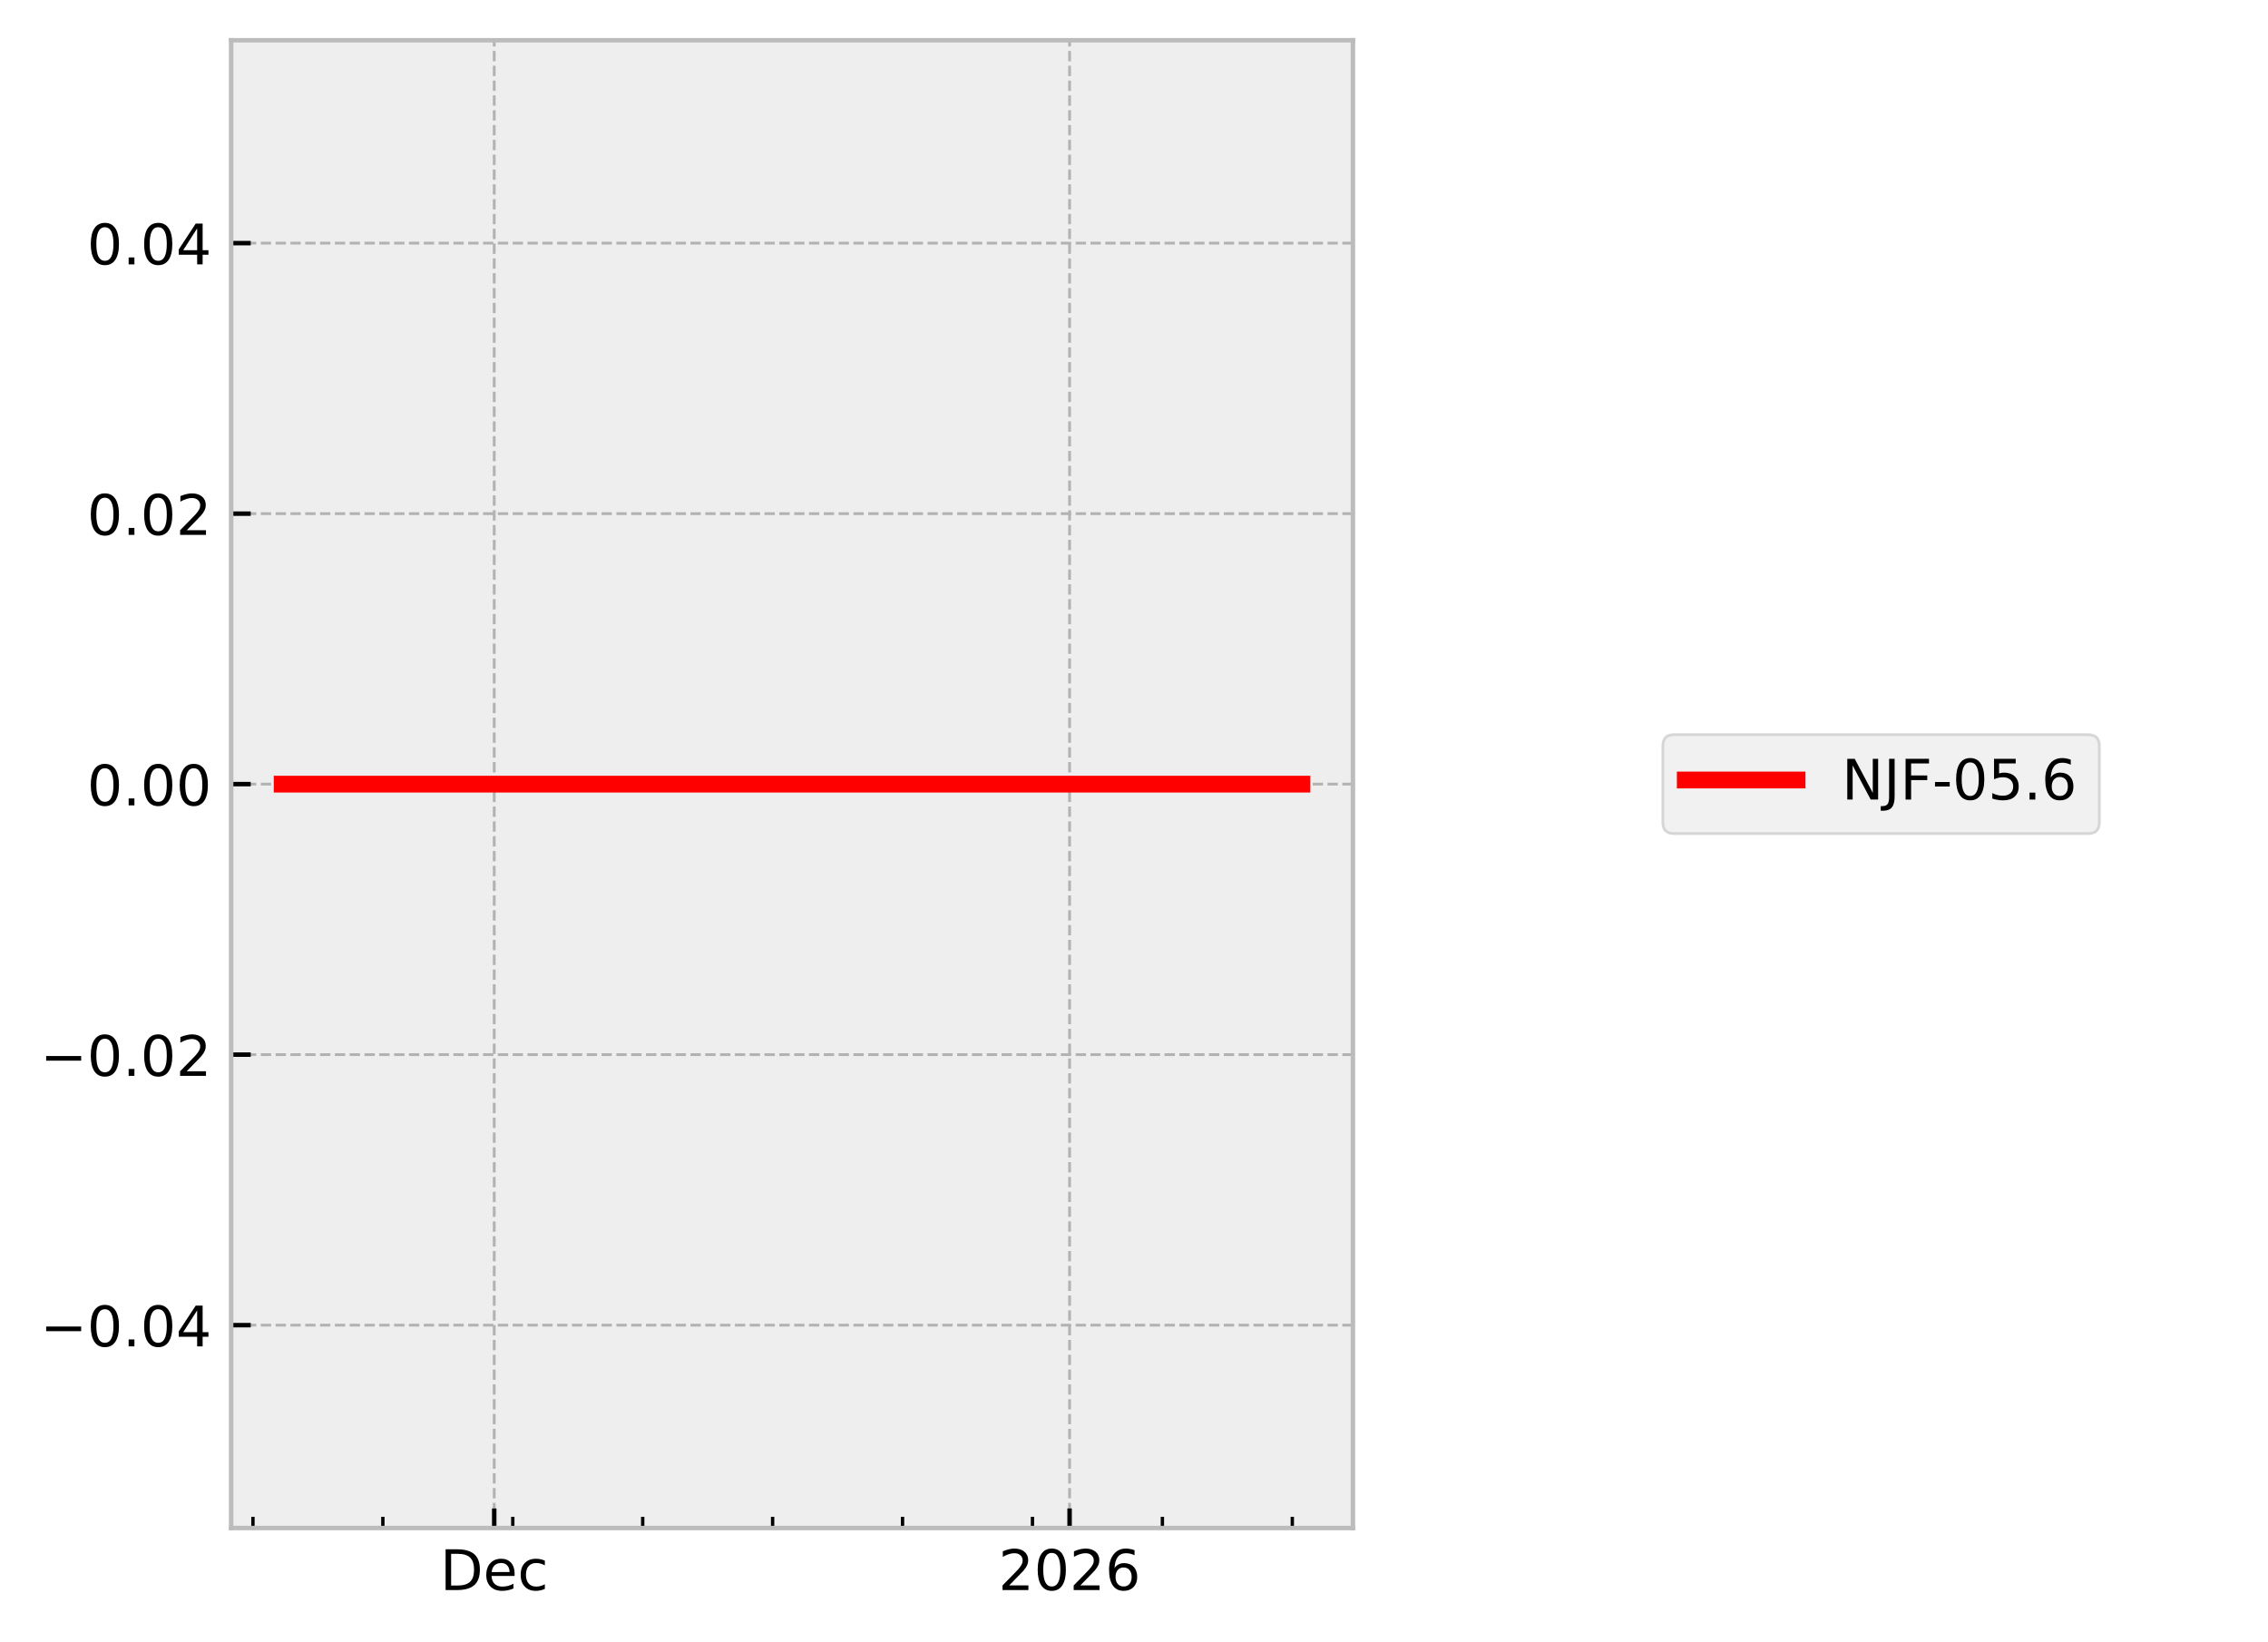
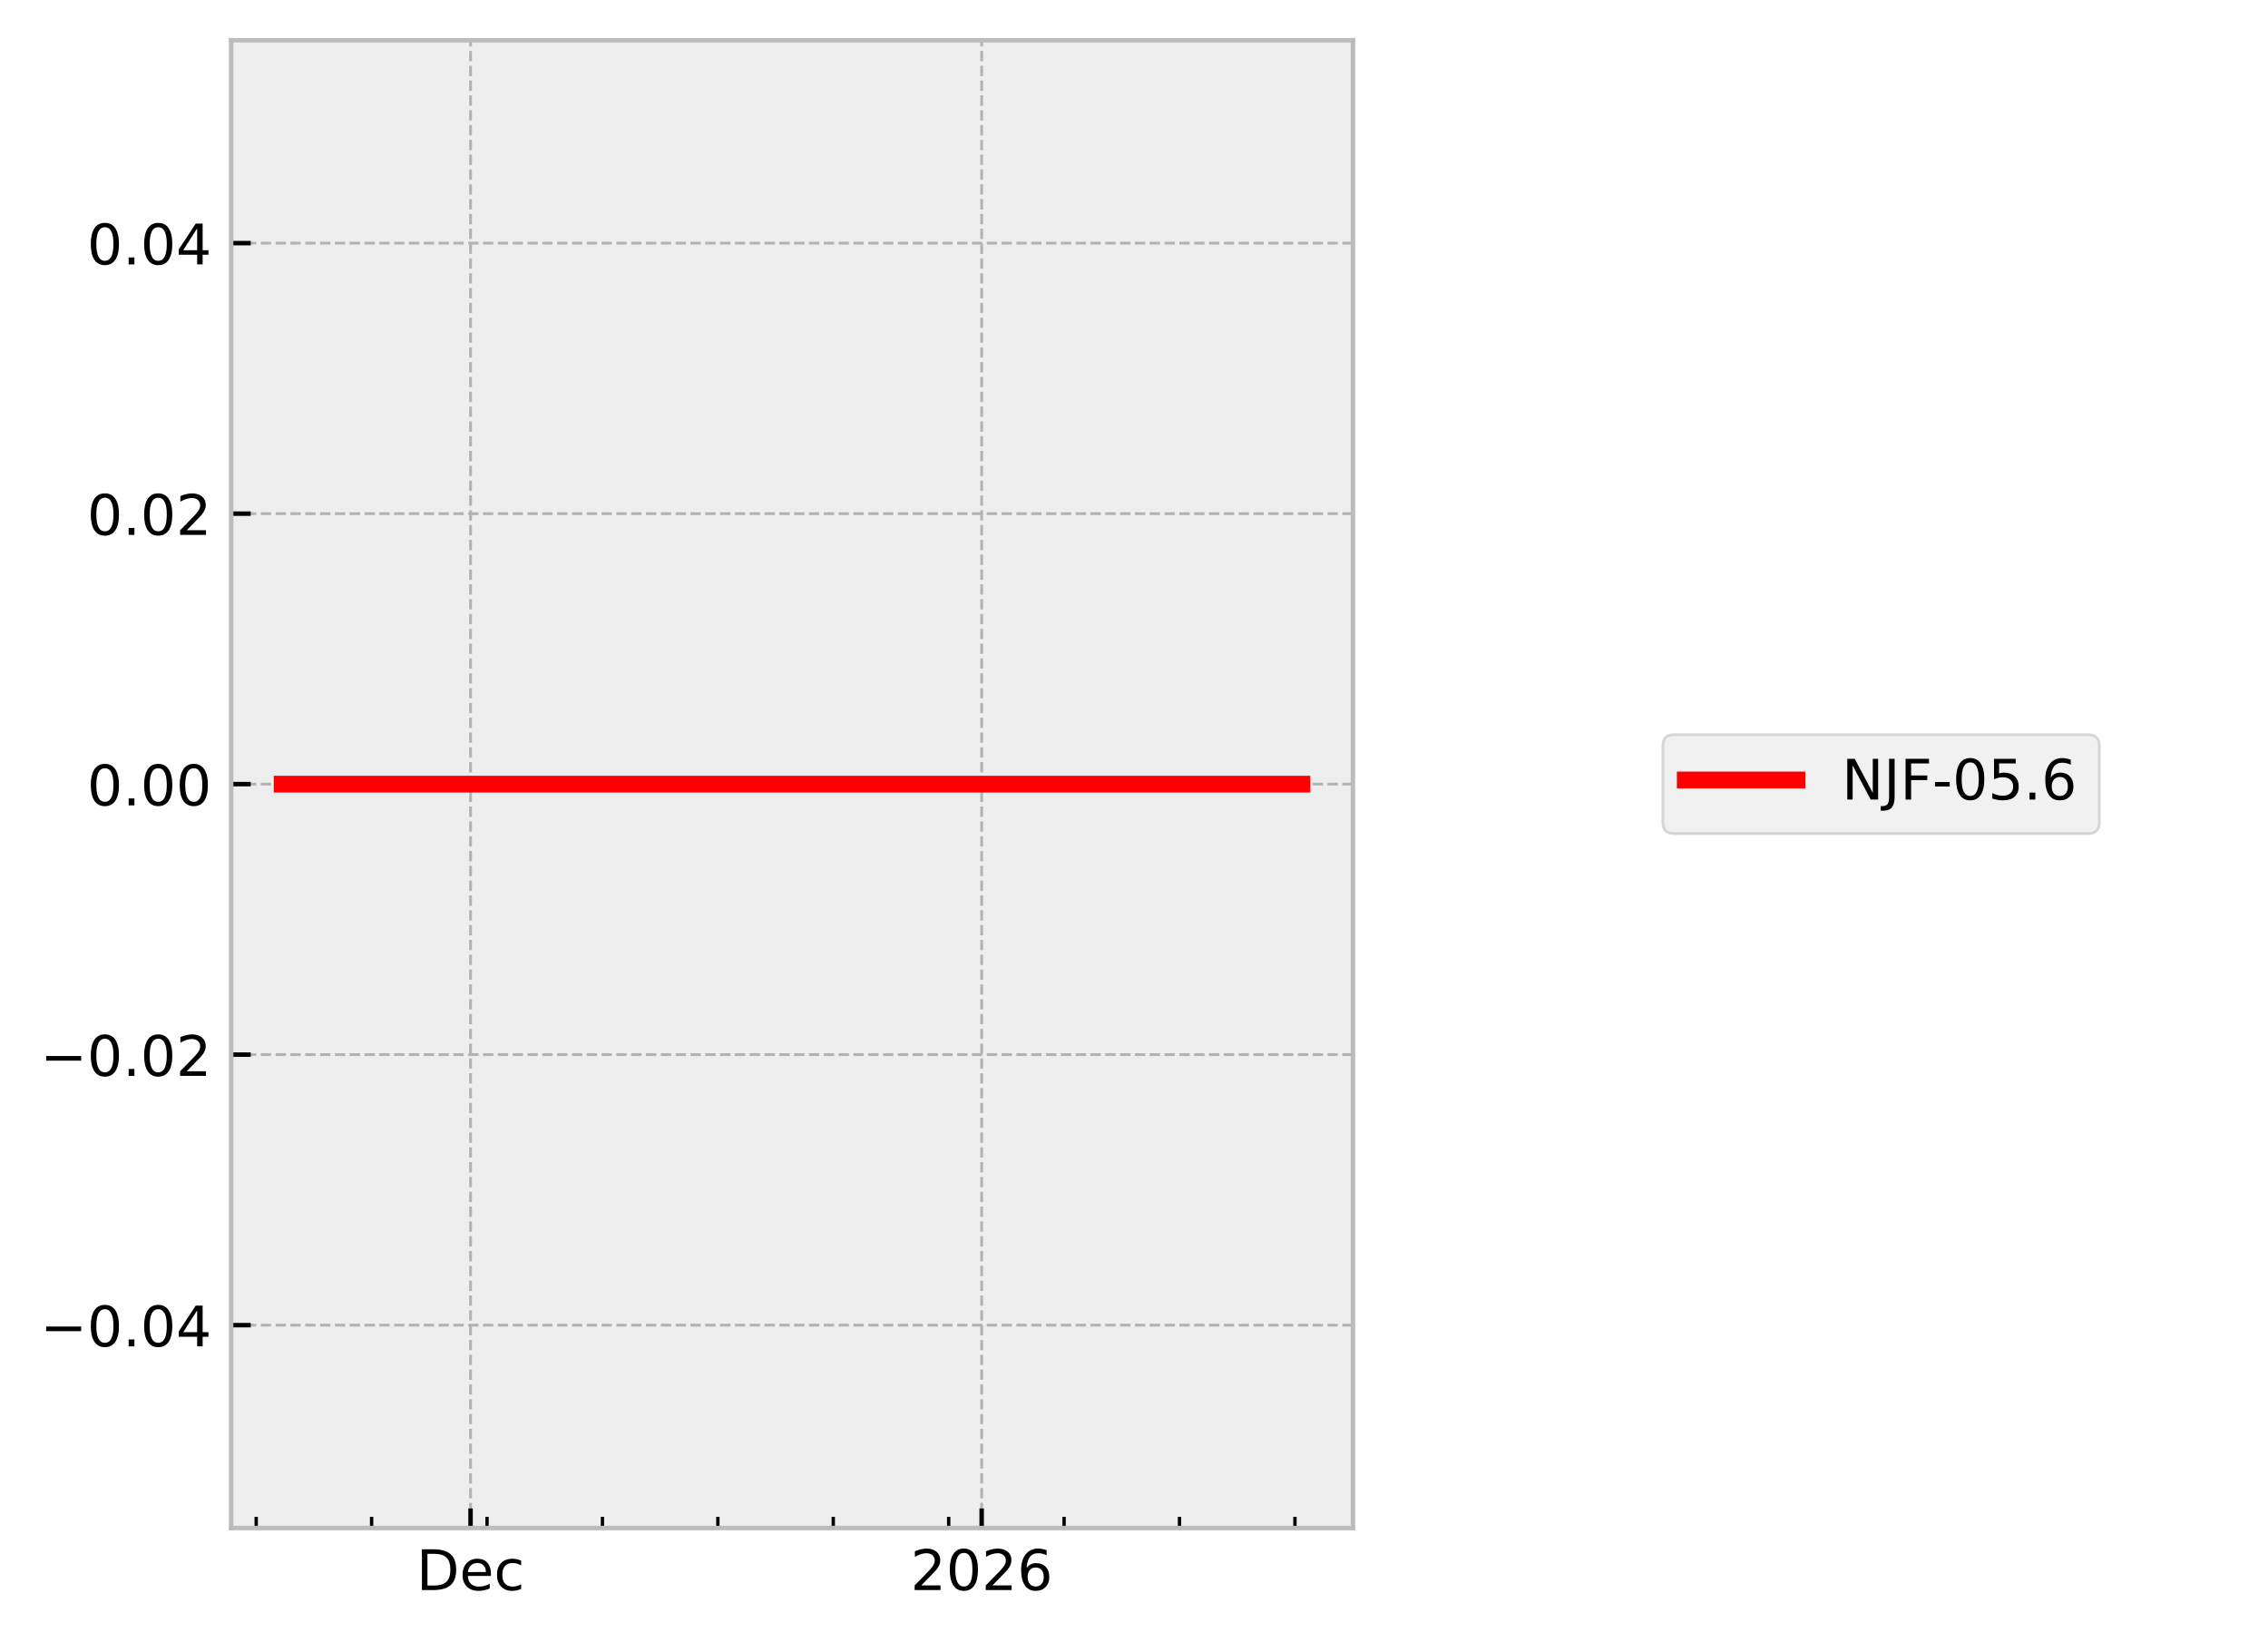
<svg xmlns="http://www.w3.org/2000/svg" xmlns:xlink="http://www.w3.org/1999/xlink" width="405.665pt" height="293.69pt" viewBox="0 0 405.665 293.69" version="1.1">
  <defs>
    <style type="text/css">*{stroke-linejoin: round; stroke-linecap: butt}</style>
  </defs>
  <g id="figure_1">
    <g id="patch_1">
      <path d="M 0 293.69  L 405.665 293.69  L 405.665 0  L 0 0  z " style="fill: #ffffff" />
    </g>
    <g id="axes_1">
      <g id="patch_2">
        <path d="M 41.345 273.312  L 241.991 273.312  L 241.991 7.2  L 41.345 7.2  z " style="fill: #eeeeee" />
      </g>
      <g id="matplotlib.axis_1">
        <g id="xtick_1">
          <g id="line2d_1">
-             <path d="M 88.399 273.312  L 88.399 7.2  " clip-path="url(#p0fa09304cc)" style="fill: none; stroke-dasharray: 1.85,0.8; stroke-dashoffset: 0; stroke: #b2b2b2; stroke-width: 0.5" />
+             <path d="M 84.164 273.312  L 84.164 7.2  " clip-path="url(#p5083439a25)" style="fill: none; stroke-dasharray: 1.85,0.8; stroke-dashoffset: 0; stroke: #b2b2b2; stroke-width: 0.5" />
          </g>
          <g id="line2d_2">
            <defs>
-               <path id="m8c2d3400a9" d="M 0 0  L 0 -3.5  " style="stroke: #000000; stroke-width: 0.8" />
-             </defs>
-             <g>
-               <use xlink:href="#m8c2d3400a9" x="88.399" y="273.312" style="stroke: #000000; stroke-width: 0.8" />
+               <path id="m3f802ba22f" d="M 0 0  L 0 -3.5  " style="stroke: #000000; stroke-width: 0.8" />
+             </defs>
+             <g>
+               <use xlink:href="#m3f802ba22f" x="84.164" y="273.312" style="stroke: #000000; stroke-width: 0.8" />
            </g>
          </g>
          <g id="text_1">
-             <g transform="translate(78.7233 284.4104) scale(0.1 -0.1)">
+             <g transform="translate(74.48792 284.4104) scale(0.1 -0.1)">
              <defs>
                <path id="DejaVuSans-44" d="M 1259 4147  L 1259 519  L 2022 519  Q 2988 519 3436 956  Q 3884 1394 3884 2338  Q 3884 3275 3436 3711  Q 2988 4147 2022 4147  L 1259 4147  z M 628 4666  L 1925 4666  Q 3281 4666 3915 4102  Q 4550 3538 4550 2338  Q 4550 1131 3912 565  Q 3275 0 1925 0  L 628 0  L 628 4666  z " transform="scale(0.015625)" />
                <path id="DejaVuSans-65" d="M 3597 1894  L 3597 1613  L 953 1613  Q 991 1019 1311 708  Q 1631 397 2203 397  Q 2534 397 2845 478  Q 3156 559 3463 722  L 3463 178  Q 3153 47 2828 -22  Q 2503 -91 2169 -91  Q 1331 -91 842 396  Q 353 884 353 1716  Q 353 2575 817 3079  Q 1281 3584 2069 3584  Q 2775 3584 3186 3129  Q 3597 2675 3597 1894  z M 3022 2063  Q 3016 2534 2758 2815  Q 2500 3097 2075 3097  Q 1594 3097 1305 2825  Q 1016 2553 972 2059  L 3022 2063  z " transform="scale(0.015625)" />
                <path id="DejaVuSans-63" d="M 3122 3366  L 3122 2828  Q 2878 2963 2633 3030  Q 2388 3097 2138 3097  Q 1578 3097 1268 2742  Q 959 2388 959 1747  Q 959 1106 1268 751  Q 1578 397 2138 397  Q 2388 397 2633 464  Q 2878 531 3122 666  L 3122 134  Q 2881 22 2623 -34  Q 2366 -91 2075 -91  Q 1284 -91 818 406  Q 353 903 353 1747  Q 353 2603 823 3093  Q 1294 3584 2113 3584  Q 2378 3584 2631 3529  Q 2884 3475 3122 3366  z " transform="scale(0.015625)" />
              </defs>
              <use xlink:href="#DejaVuSans-44" />
              <use xlink:href="#DejaVuSans-65" transform="translate(77.00195 0)" />
              <use xlink:href="#DejaVuSans-63" transform="translate(138.5254 0)" />
            </g>
          </g>
        </g>
        <g id="xtick_2">
          <g id="line2d_3">
-             <path d="M 191.311 273.312  L 191.311 7.2  " clip-path="url(#p0fa09304cc)" style="fill: none; stroke-dasharray: 1.85,0.8; stroke-dashoffset: 0; stroke: #b2b2b2; stroke-width: 0.5" />
+             <path d="M 175.585 273.312  L 175.585 7.2  " clip-path="url(#p5083439a25)" style="fill: none; stroke-dasharray: 1.85,0.8; stroke-dashoffset: 0; stroke: #b2b2b2; stroke-width: 0.5" />
          </g>
          <g id="line2d_4">
            <g>
-               <use xlink:href="#m8c2d3400a9" x="191.311" y="273.312" style="stroke: #000000; stroke-width: 0.8" />
+               <use xlink:href="#m3f802ba22f" x="175.585" y="273.312" style="stroke: #000000; stroke-width: 0.8" />
            </g>
          </g>
          <g id="text_2">
-             <g transform="translate(178.5859 284.4104) scale(0.1 -0.1)">
+             <g transform="translate(162.8601 284.4104) scale(0.1 -0.1)">
              <defs>
                <path id="DejaVuSans-32" d="M 1228 531  L 3431 531  L 3431 0  L 469 0  L 469 531  Q 828 903 1448 1529  Q 2069 2156 2228 2338  Q 2531 2678 2651 2914  Q 2772 3150 2772 3378  Q 2772 3750 2511 3984  Q 2250 4219 1831 4219  Q 1534 4219 1204 4116  Q 875 4013 500 3803  L 500 4441  Q 881 4594 1212 4672  Q 1544 4750 1819 4750  Q 2544 4750 2975 4387  Q 3406 4025 3406 3419  Q 3406 3131 3298 2873  Q 3191 2616 2906 2266  Q 2828 2175 2409 1742  Q 1991 1309 1228 531  z " transform="scale(0.015625)" />
                <path id="DejaVuSans-30" d="M 2034 4250  Q 1547 4250 1301 3770  Q 1056 3291 1056 2328  Q 1056 1369 1301 889  Q 1547 409 2034 409  Q 2525 409 2770 889  Q 3016 1369 3016 2328  Q 3016 3291 2770 3770  Q 2525 4250 2034 4250  z M 2034 4750  Q 2819 4750 3233 4129  Q 3647 3509 3647 2328  Q 3647 1150 3233 529  Q 2819 -91 2034 -91  Q 1250 -91 836 529  Q 422 1150 422 2328  Q 422 3509 836 4129  Q 1250 4750 2034 4750  z " transform="scale(0.015625)" />
                <path id="DejaVuSans-36" d="M 2113 2584  Q 1688 2584 1439 2293  Q 1191 2003 1191 1497  Q 1191 994 1439 701  Q 1688 409 2113 409  Q 2538 409 2786 701  Q 3034 994 3034 1497  Q 3034 2003 2786 2293  Q 2538 2584 2113 2584  z M 3366 4563  L 3366 3988  Q 3128 4100 2886 4159  Q 2644 4219 2406 4219  Q 1781 4219 1451 3797  Q 1122 3375 1075 2522  Q 1259 2794 1537 2939  Q 1816 3084 2150 3084  Q 2853 3084 3261 2657  Q 3669 2231 3669 1497  Q 3669 778 3244 343  Q 2819 -91 2113 -91  Q 1303 -91 875 529  Q 447 1150 447 2328  Q 447 3434 972 4092  Q 1497 4750 2381 4750  Q 2619 4750 2861 4703  Q 3103 4656 3366 4563  z " transform="scale(0.015625)" />
              </defs>
              <use xlink:href="#DejaVuSans-32" />
              <use xlink:href="#DejaVuSans-30" transform="translate(63.62305 0)" />
              <use xlink:href="#DejaVuSans-32" transform="translate(127.2461 0)" />
              <use xlink:href="#DejaVuSans-36" transform="translate(190.8691 0)" />
            </g>
          </g>
        </g>
        <g id="xtick_3">
          <g id="line2d_5">
            <defs>
-               <path id="mdbf81d857d" d="M 0 0  L 0 -2  " style="stroke: #000000; stroke-width: 0.6" />
-             </defs>
-             <g>
-               <use xlink:href="#mdbf81d857d" x="45.243" y="273.312" style="stroke: #000000; stroke-width: 0.6" />
+               <path id="m5395d60877" d="M 0 0  L 0 -2  " style="stroke: #000000; stroke-width: 0.6" />
+             </defs>
+             <g>
+               <use xlink:href="#m5395d60877" x="45.826" y="273.312" style="stroke: #000000; stroke-width: 0.6" />
            </g>
          </g>
        </g>
        <g id="xtick_4">
          <g id="line2d_6">
            <g>
-               <use xlink:href="#mdbf81d857d" x="68.481" y="273.312" style="stroke: #000000; stroke-width: 0.6" />
+               <use xlink:href="#m5395d60877" x="66.469" y="273.312" style="stroke: #000000; stroke-width: 0.6" />
            </g>
          </g>
        </g>
        <g id="xtick_5">
          <g id="line2d_7">
            <g>
-               <use xlink:href="#mdbf81d857d" x="91.719" y="273.312" style="stroke: #000000; stroke-width: 0.6" />
+               <use xlink:href="#m5395d60877" x="87.113" y="273.312" style="stroke: #000000; stroke-width: 0.6" />
            </g>
          </g>
        </g>
        <g id="xtick_6">
          <g id="line2d_8">
            <g>
-               <use xlink:href="#mdbf81d857d" x="114.957" y="273.312" style="stroke: #000000; stroke-width: 0.6" />
+               <use xlink:href="#m5395d60877" x="107.756" y="273.312" style="stroke: #000000; stroke-width: 0.6" />
            </g>
          </g>
        </g>
        <g id="xtick_7">
          <g id="line2d_9">
            <g>
-               <use xlink:href="#mdbf81d857d" x="138.195" y="273.312" style="stroke: #000000; stroke-width: 0.6" />
+               <use xlink:href="#m5395d60877" x="128.4" y="273.312" style="stroke: #000000; stroke-width: 0.6" />
            </g>
          </g>
        </g>
        <g id="xtick_8">
          <g id="line2d_10">
            <g>
-               <use xlink:href="#mdbf81d857d" x="161.433" y="273.312" style="stroke: #000000; stroke-width: 0.6" />
+               <use xlink:href="#m5395d60877" x="149.043" y="273.312" style="stroke: #000000; stroke-width: 0.6" />
            </g>
          </g>
        </g>
        <g id="xtick_9">
          <g id="line2d_11">
            <g>
-               <use xlink:href="#mdbf81d857d" x="184.671" y="273.312" style="stroke: #000000; stroke-width: 0.6" />
+               <use xlink:href="#m5395d60877" x="169.687" y="273.312" style="stroke: #000000; stroke-width: 0.6" />
            </g>
          </g>
        </g>
        <g id="xtick_10">
          <g id="line2d_12">
            <g>
-               <use xlink:href="#mdbf81d857d" x="207.91" y="273.312" style="stroke: #000000; stroke-width: 0.6" />
+               <use xlink:href="#m5395d60877" x="190.33" y="273.312" style="stroke: #000000; stroke-width: 0.6" />
            </g>
          </g>
        </g>
        <g id="xtick_11">
          <g id="line2d_13">
            <g>
-               <use xlink:href="#mdbf81d857d" x="231.148" y="273.312" style="stroke: #000000; stroke-width: 0.6" />
+               <use xlink:href="#m5395d60877" x="210.974" y="273.312" style="stroke: #000000; stroke-width: 0.6" />
+             </g>
+           </g>
+         </g>
+         <g id="xtick_12">
+           <g id="line2d_14">
+             <g>
+               <use xlink:href="#m5395d60877" x="231.618" y="273.312" style="stroke: #000000; stroke-width: 0.6" />
            </g>
          </g>
        </g>
      </g>
      <g id="matplotlib.axis_2">
        <g id="ytick_1">
-           <g id="line2d_14">
-             <path d="M 41.345 237.024  L 241.991 237.024  " clip-path="url(#p0fa09304cc)" style="fill: none; stroke-dasharray: 1.85,0.8; stroke-dashoffset: 0; stroke: #b2b2b2; stroke-width: 0.5" />
-           </g>
          <g id="line2d_15">
-             <defs>
-               <path id="made723ca7f" d="M 0 0  L 3.5 0  " style="stroke: #000000; stroke-width: 0.8" />
-             </defs>
-             <g>
-               <use xlink:href="#made723ca7f" x="41.345" y="237.024" style="stroke: #000000; stroke-width: 0.8" />
+             <path d="M 41.345 237.024  L 241.991 237.024  " clip-path="url(#p5083439a25)" style="fill: none; stroke-dasharray: 1.85,0.8; stroke-dashoffset: 0; stroke: #b2b2b2; stroke-width: 0.5" />
+           </g>
+           <g id="line2d_16">
+             <defs>
+               <path id="m1b9d5ff205" d="M 0 0  L 3.5 0  " style="stroke: #000000; stroke-width: 0.8" />
+             </defs>
+             <g>
+               <use xlink:href="#m1b9d5ff205" x="41.345" y="237.024" style="stroke: #000000; stroke-width: 0.8" />
            </g>
          </g>
          <g id="text_3">
            <g transform="translate(7.2 240.8232) scale(0.1 -0.1)">
              <defs>
                <path id="DejaVuSans-2212" d="M 678 2272  L 4684 2272  L 4684 1741  L 678 1741  L 678 2272  z " transform="scale(0.015625)" />
                <path id="DejaVuSans-2e" d="M 684 794  L 1344 794  L 1344 0  L 684 0  L 684 794  z " transform="scale(0.015625)" />
                <path id="DejaVuSans-34" d="M 2419 4116  L 825 1625  L 2419 1625  L 2419 4116  z M 2253 4666  L 3047 4666  L 3047 1625  L 3713 1625  L 3713 1100  L 3047 1100  L 3047 0  L 2419 0  L 2419 1100  L 313 1100  L 313 1709  L 2253 4666  z " transform="scale(0.015625)" />
              </defs>
              <use xlink:href="#DejaVuSans-2212" />
              <use xlink:href="#DejaVuSans-30" transform="translate(83.78906 0)" />
              <use xlink:href="#DejaVuSans-2e" transform="translate(147.4121 0)" />
              <use xlink:href="#DejaVuSans-30" transform="translate(179.1992 0)" />
              <use xlink:href="#DejaVuSans-34" transform="translate(242.8223 0)" />
            </g>
          </g>
        </g>
        <g id="ytick_2">
-           <g id="line2d_16">
-             <path d="M 41.345 188.64  L 241.991 188.64  " clip-path="url(#p0fa09304cc)" style="fill: none; stroke-dasharray: 1.85,0.8; stroke-dashoffset: 0; stroke: #b2b2b2; stroke-width: 0.5" />
-           </g>
          <g id="line2d_17">
-             <g>
-               <use xlink:href="#made723ca7f" x="41.345" y="188.64" style="stroke: #000000; stroke-width: 0.8" />
+             <path d="M 41.345 188.64  L 241.991 188.64  " clip-path="url(#p5083439a25)" style="fill: none; stroke-dasharray: 1.85,0.8; stroke-dashoffset: 0; stroke: #b2b2b2; stroke-width: 0.5" />
+           </g>
+           <g id="line2d_18">
+             <g>
+               <use xlink:href="#m1b9d5ff205" x="41.345" y="188.64" style="stroke: #000000; stroke-width: 0.8" />
            </g>
          </g>
          <g id="text_4">
            <g transform="translate(7.2 192.4392) scale(0.1 -0.1)">
              <use xlink:href="#DejaVuSans-2212" />
              <use xlink:href="#DejaVuSans-30" transform="translate(83.78906 0)" />
              <use xlink:href="#DejaVuSans-2e" transform="translate(147.4121 0)" />
              <use xlink:href="#DejaVuSans-30" transform="translate(179.1992 0)" />
              <use xlink:href="#DejaVuSans-32" transform="translate(242.8223 0)" />
            </g>
          </g>
        </g>
        <g id="ytick_3">
-           <g id="line2d_18">
-             <path d="M 41.345 140.256  L 241.991 140.256  " clip-path="url(#p0fa09304cc)" style="fill: none; stroke-dasharray: 1.85,0.8; stroke-dashoffset: 0; stroke: #b2b2b2; stroke-width: 0.5" />
-           </g>
          <g id="line2d_19">
-             <g>
-               <use xlink:href="#made723ca7f" x="41.345" y="140.256" style="stroke: #000000; stroke-width: 0.8" />
+             <path d="M 41.345 140.256  L 241.991 140.256  " clip-path="url(#p5083439a25)" style="fill: none; stroke-dasharray: 1.85,0.8; stroke-dashoffset: 0; stroke: #b2b2b2; stroke-width: 0.5" />
+           </g>
+           <g id="line2d_20">
+             <g>
+               <use xlink:href="#m1b9d5ff205" x="41.345" y="140.256" style="stroke: #000000; stroke-width: 0.8" />
            </g>
          </g>
          <g id="text_5">
            <g transform="translate(15.57969 144.0552) scale(0.1 -0.1)">
              <use xlink:href="#DejaVuSans-30" />
              <use xlink:href="#DejaVuSans-2e" transform="translate(63.62305 0)" />
              <use xlink:href="#DejaVuSans-30" transform="translate(95.41016 0)" />
              <use xlink:href="#DejaVuSans-30" transform="translate(159.0332 0)" />
            </g>
          </g>
        </g>
        <g id="ytick_4">
-           <g id="line2d_20">
-             <path d="M 41.345 91.872  L 241.991 91.872  " clip-path="url(#p0fa09304cc)" style="fill: none; stroke-dasharray: 1.85,0.8; stroke-dashoffset: 0; stroke: #b2b2b2; stroke-width: 0.5" />
-           </g>
          <g id="line2d_21">
-             <g>
-               <use xlink:href="#made723ca7f" x="41.345" y="91.872" style="stroke: #000000; stroke-width: 0.8" />
+             <path d="M 41.345 91.872  L 241.991 91.872  " clip-path="url(#p5083439a25)" style="fill: none; stroke-dasharray: 1.85,0.8; stroke-dashoffset: 0; stroke: #b2b2b2; stroke-width: 0.5" />
+           </g>
+           <g id="line2d_22">
+             <g>
+               <use xlink:href="#m1b9d5ff205" x="41.345" y="91.872" style="stroke: #000000; stroke-width: 0.8" />
            </g>
          </g>
          <g id="text_6">
            <g transform="translate(15.57969 95.67122) scale(0.1 -0.1)">
              <use xlink:href="#DejaVuSans-30" />
              <use xlink:href="#DejaVuSans-2e" transform="translate(63.62305 0)" />
              <use xlink:href="#DejaVuSans-30" transform="translate(95.41016 0)" />
              <use xlink:href="#DejaVuSans-32" transform="translate(159.0332 0)" />
            </g>
          </g>
        </g>
        <g id="ytick_5">
-           <g id="line2d_22">
-             <path d="M 41.345 43.488  L 241.991 43.488  " clip-path="url(#p0fa09304cc)" style="fill: none; stroke-dasharray: 1.85,0.8; stroke-dashoffset: 0; stroke: #b2b2b2; stroke-width: 0.5" />
-           </g>
          <g id="line2d_23">
-             <g>
-               <use xlink:href="#made723ca7f" x="41.345" y="43.488" style="stroke: #000000; stroke-width: 0.8" />
+             <path d="M 41.345 43.488  L 241.991 43.488  " clip-path="url(#p5083439a25)" style="fill: none; stroke-dasharray: 1.85,0.8; stroke-dashoffset: 0; stroke: #b2b2b2; stroke-width: 0.5" />
+           </g>
+           <g id="line2d_24">
+             <g>
+               <use xlink:href="#m1b9d5ff205" x="41.345" y="43.488" style="stroke: #000000; stroke-width: 0.8" />
            </g>
          </g>
          <g id="text_7">
            <g transform="translate(15.57969 47.28722) scale(0.1 -0.1)">
              <use xlink:href="#DejaVuSans-30" />
              <use xlink:href="#DejaVuSans-2e" transform="translate(63.62305 0)" />
              <use xlink:href="#DejaVuSans-30" transform="translate(95.41016 0)" />
              <use xlink:href="#DejaVuSans-34" transform="translate(159.0332 0)" />
            </g>
          </g>
        </g>
      </g>
-       <g id="line2d_24">
-         <path d="M 50.466 140.256  L 53.394 140.256  L 66.326 140.256  L 67.24 140.256  L 70.47 140.256  L 76.948 140.256  L 76.963 140.256  L 77.056 140.256  L 116.118 140.256  L 232.862 140.256  L 232.871 140.256  " clip-path="url(#p0fa09304cc)" style="fill: none; stroke: #ff0000; stroke-width: 3; stroke-linecap: square" />
+       <g id="line2d_25">
+         <path d="M 50.466 140.256  L 53.067 140.256  L 64.555 140.256  L 65.367 140.256  L 68.236 140.256  L 73.991 140.256  L 74.005 140.256  L 74.087 140.256  L 108.787 140.256  L 212.497 140.256  L 232.734 140.256  L 232.871 140.256  " clip-path="url(#p5083439a25)" style="fill: none; stroke: #ff0000; stroke-width: 3; stroke-linecap: square" />
      </g>
      <g id="patch_3">
        <path d="M 41.345 273.312  L 41.345 7.2  " style="fill: none; stroke: #bcbcbc; stroke-width: 0.8; stroke-linejoin: miter; stroke-linecap: square" />
      </g>
      <g id="patch_4">
        <path d="M 241.991 273.312  L 241.991 7.2  " style="fill: none; stroke: #bcbcbc; stroke-width: 0.8; stroke-linejoin: miter; stroke-linecap: square" />
      </g>
      <g id="patch_5">
        <path d="M 41.345 273.312  L 241.991 273.312  " style="fill: none; stroke: #bcbcbc; stroke-width: 0.8; stroke-linejoin: miter; stroke-linecap: square" />
      </g>
      <g id="patch_6">
        <path d="M 41.345 7.2  L 241.991 7.2  " style="fill: none; stroke: #bcbcbc; stroke-width: 0.8; stroke-linejoin: miter; stroke-linecap: square" />
      </g>
    </g>
    <g id="axes_2">
      <g id="legend_1">
        <g id="patch_7">
          <path d="M 299.433 149.095  L 373.489 149.095  Q 375.489 149.095 375.489 147.095  L 375.489 133.417  Q 375.489 131.417 373.489 131.417  L 299.433 131.417  Q 297.433 131.417 297.433 133.417  L 297.433 147.095  Q 297.433 149.095 299.433 149.095  z " style="fill: #eeeeee; opacity: 0.8; stroke: #cccccc; stroke-width: 0.5; stroke-linejoin: miter" />
        </g>
-         <g id="line2d_25">
+         <g id="line2d_26">
          <path d="M 301.433 139.515  L 311.433 139.515  L 321.433 139.515  " style="fill: none; stroke: #ff0000; stroke-width: 3; stroke-linecap: square" />
        </g>
        <g id="text_8">
          <g transform="translate(329.4329 143.0154) scale(0.1 -0.1)">
            <defs>
              <path id="DejaVuSans-4e" d="M 628 4666  L 1478 4666  L 3547 763  L 3547 4666  L 4159 4666  L 4159 0  L 3309 0  L 1241 3903  L 1241 0  L 628 0  L 628 4666  z " transform="scale(0.015625)" />
              <path id="DejaVuSans-4a" d="M 628 4666  L 1259 4666  L 1259 325  Q 1259 -519 939 -900  Q 619 -1281 -91 -1281  L -331 -1281  L -331 -750  L -134 -750  Q 284 -750 456 -515  Q 628 -281 628 325  L 628 4666  z " transform="scale(0.015625)" />
              <path id="DejaVuSans-46" d="M 628 4666  L 3309 4666  L 3309 4134  L 1259 4134  L 1259 2759  L 3109 2759  L 3109 2228  L 1259 2228  L 1259 0  L 628 0  L 628 4666  z " transform="scale(0.015625)" />
              <path id="DejaVuSans-2d" d="M 313 2009  L 1997 2009  L 1997 1497  L 313 1497  L 313 2009  z " transform="scale(0.015625)" />
              <path id="DejaVuSans-35" d="M 691 4666  L 3169 4666  L 3169 4134  L 1269 4134  L 1269 2991  Q 1406 3038 1543 3061  Q 1681 3084 1819 3084  Q 2600 3084 3056 2656  Q 3513 2228 3513 1497  Q 3513 744 3044 326  Q 2575 -91 1722 -91  Q 1428 -91 1123 -41  Q 819 9 494 109  L 494 744  Q 775 591 1075 516  Q 1375 441 1709 441  Q 2250 441 2565 725  Q 2881 1009 2881 1497  Q 2881 1984 2565 2268  Q 2250 2553 1709 2553  Q 1456 2553 1204 2497  Q 953 2441 691 2322  L 691 4666  z " transform="scale(0.015625)" />
            </defs>
            <use xlink:href="#DejaVuSans-4e" />
            <use xlink:href="#DejaVuSans-4a" transform="translate(74.80469 0)" />
            <use xlink:href="#DejaVuSans-46" transform="translate(104.2969 0)" />
            <use xlink:href="#DejaVuSans-2d" transform="translate(161.8164 0)" />
            <use xlink:href="#DejaVuSans-30" transform="translate(197.9004 0)" />
            <use xlink:href="#DejaVuSans-35" transform="translate(261.5234 0)" />
            <use xlink:href="#DejaVuSans-2e" transform="translate(325.1465 0)" />
            <use xlink:href="#DejaVuSans-36" transform="translate(356.9336 0)" />
          </g>
        </g>
      </g>
    </g>
  </g>
  <defs>
-     <clipPath id="p0fa09304cc">
+     <clipPath id="p5083439a25">
      <rect x="41.345" y="7.2" width="200.646" height="266.112" />
    </clipPath>
  </defs>
</svg>
